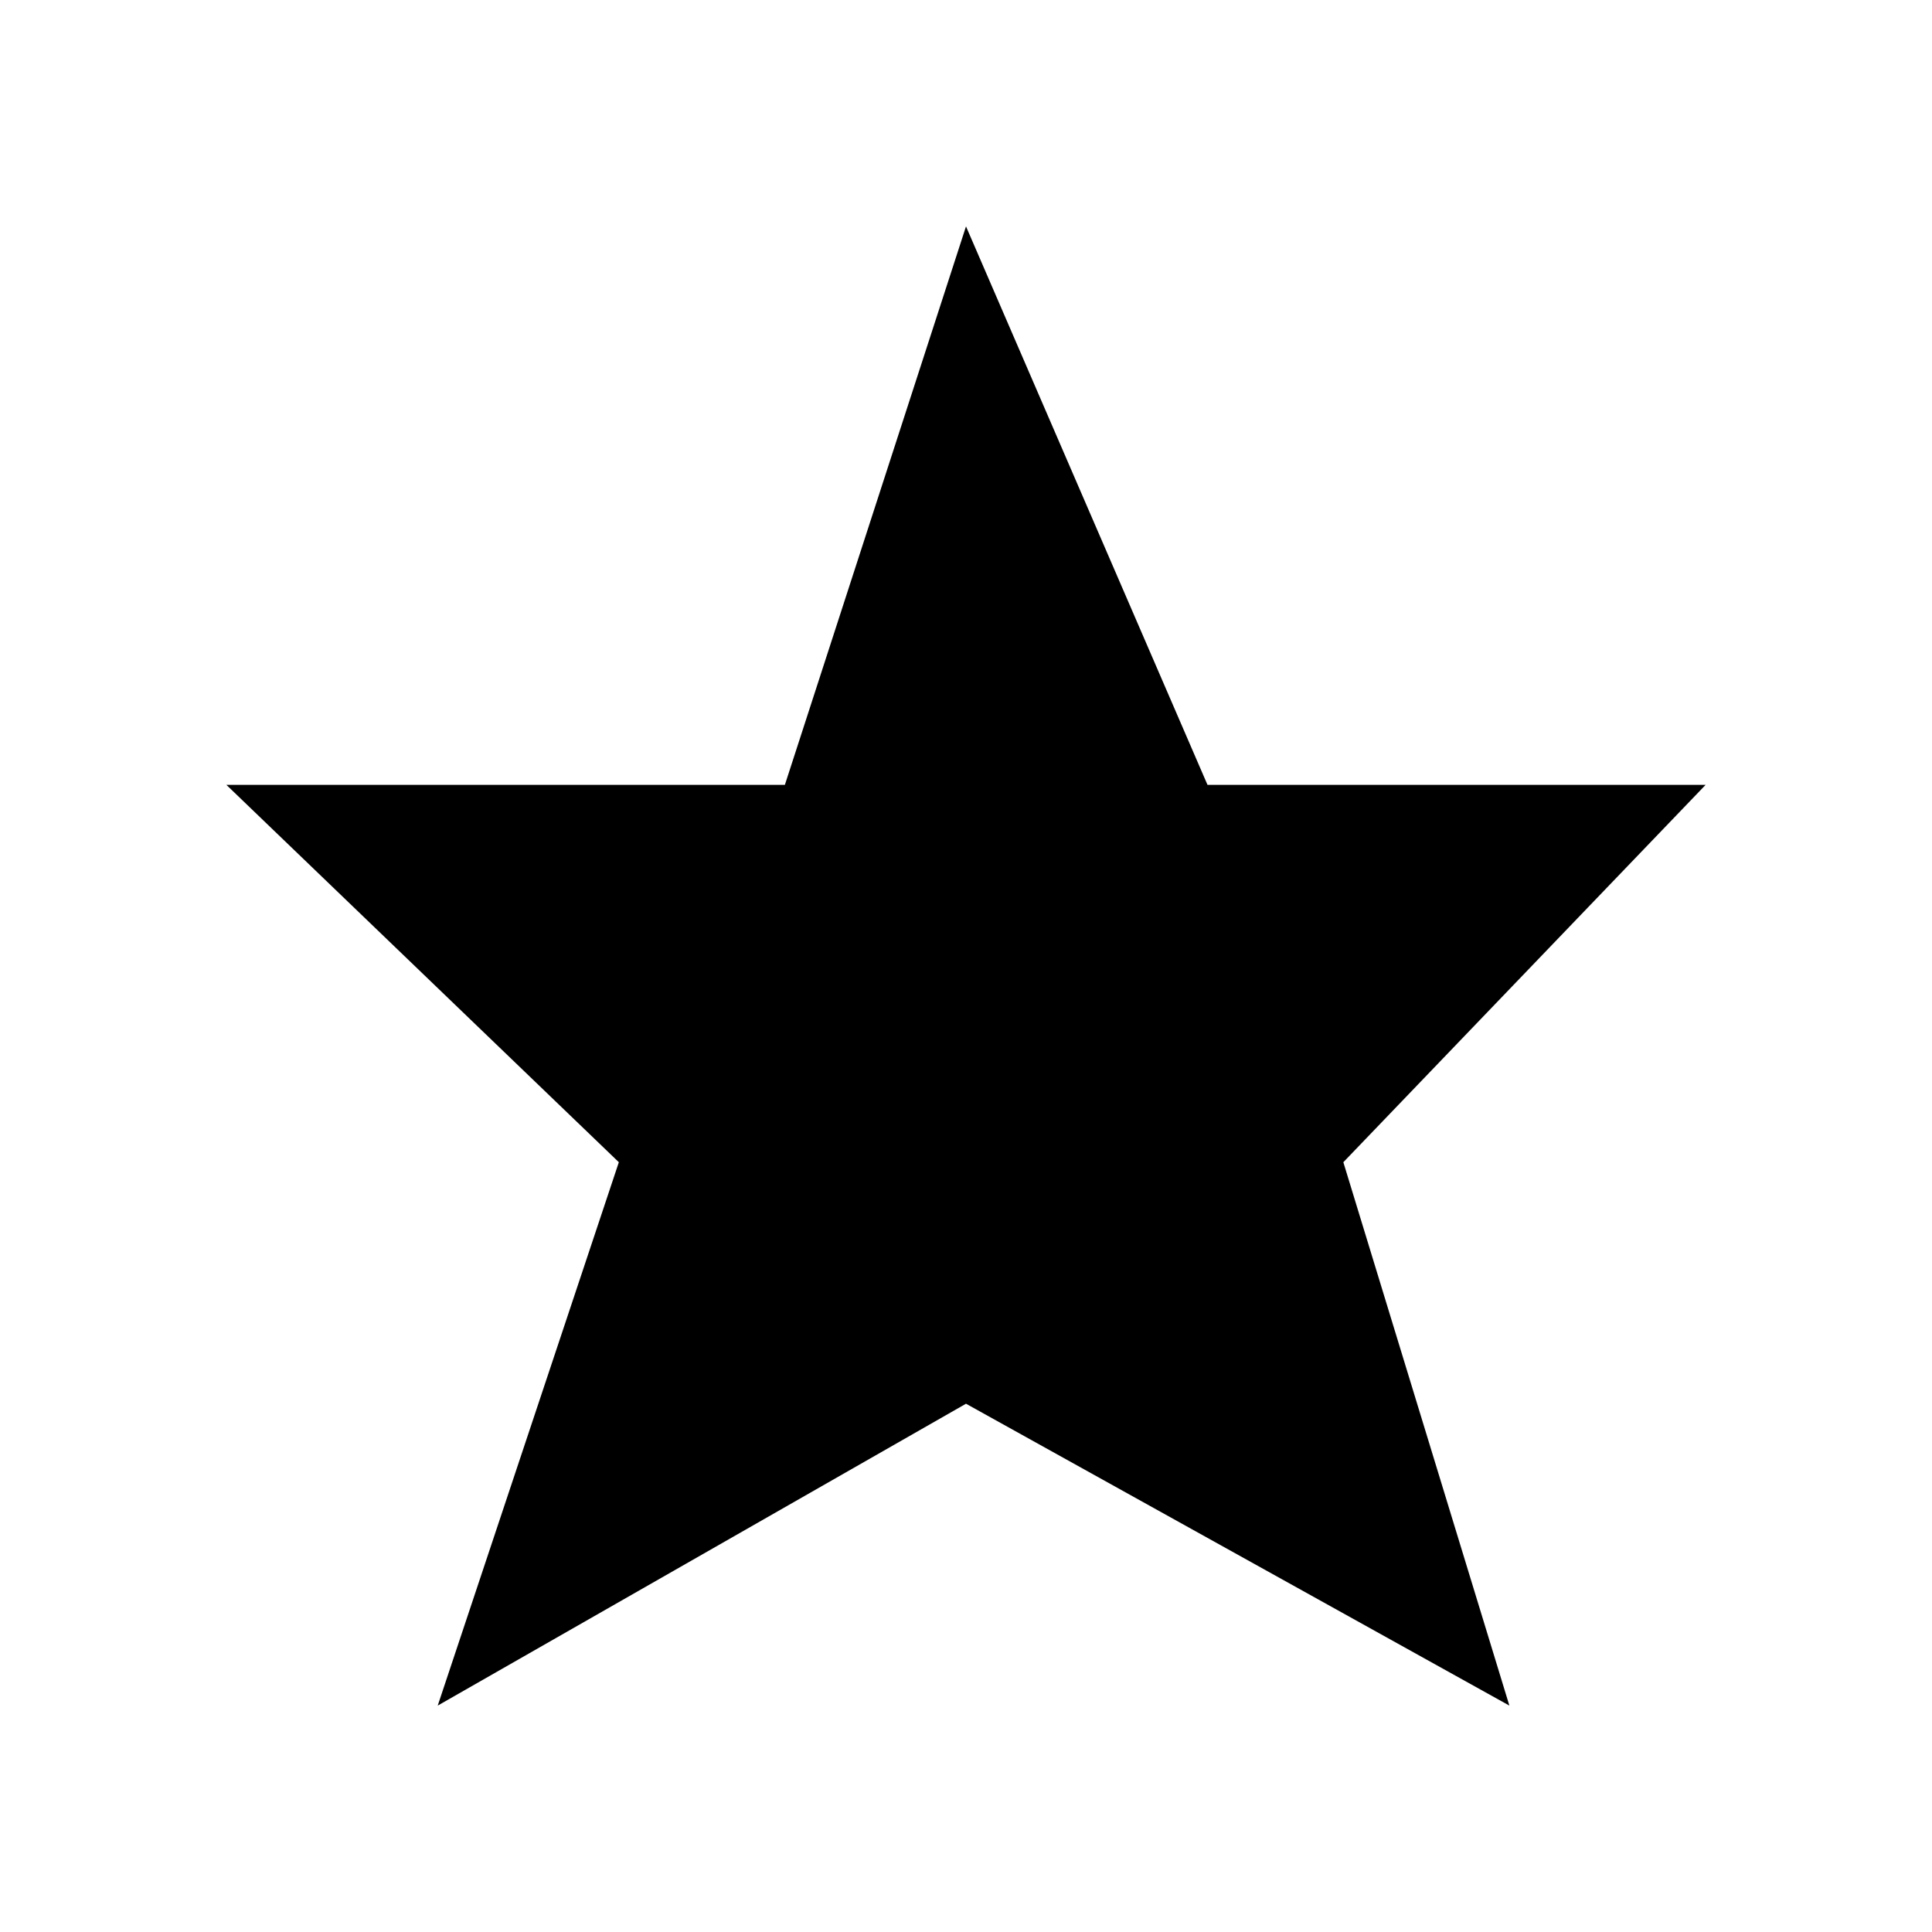
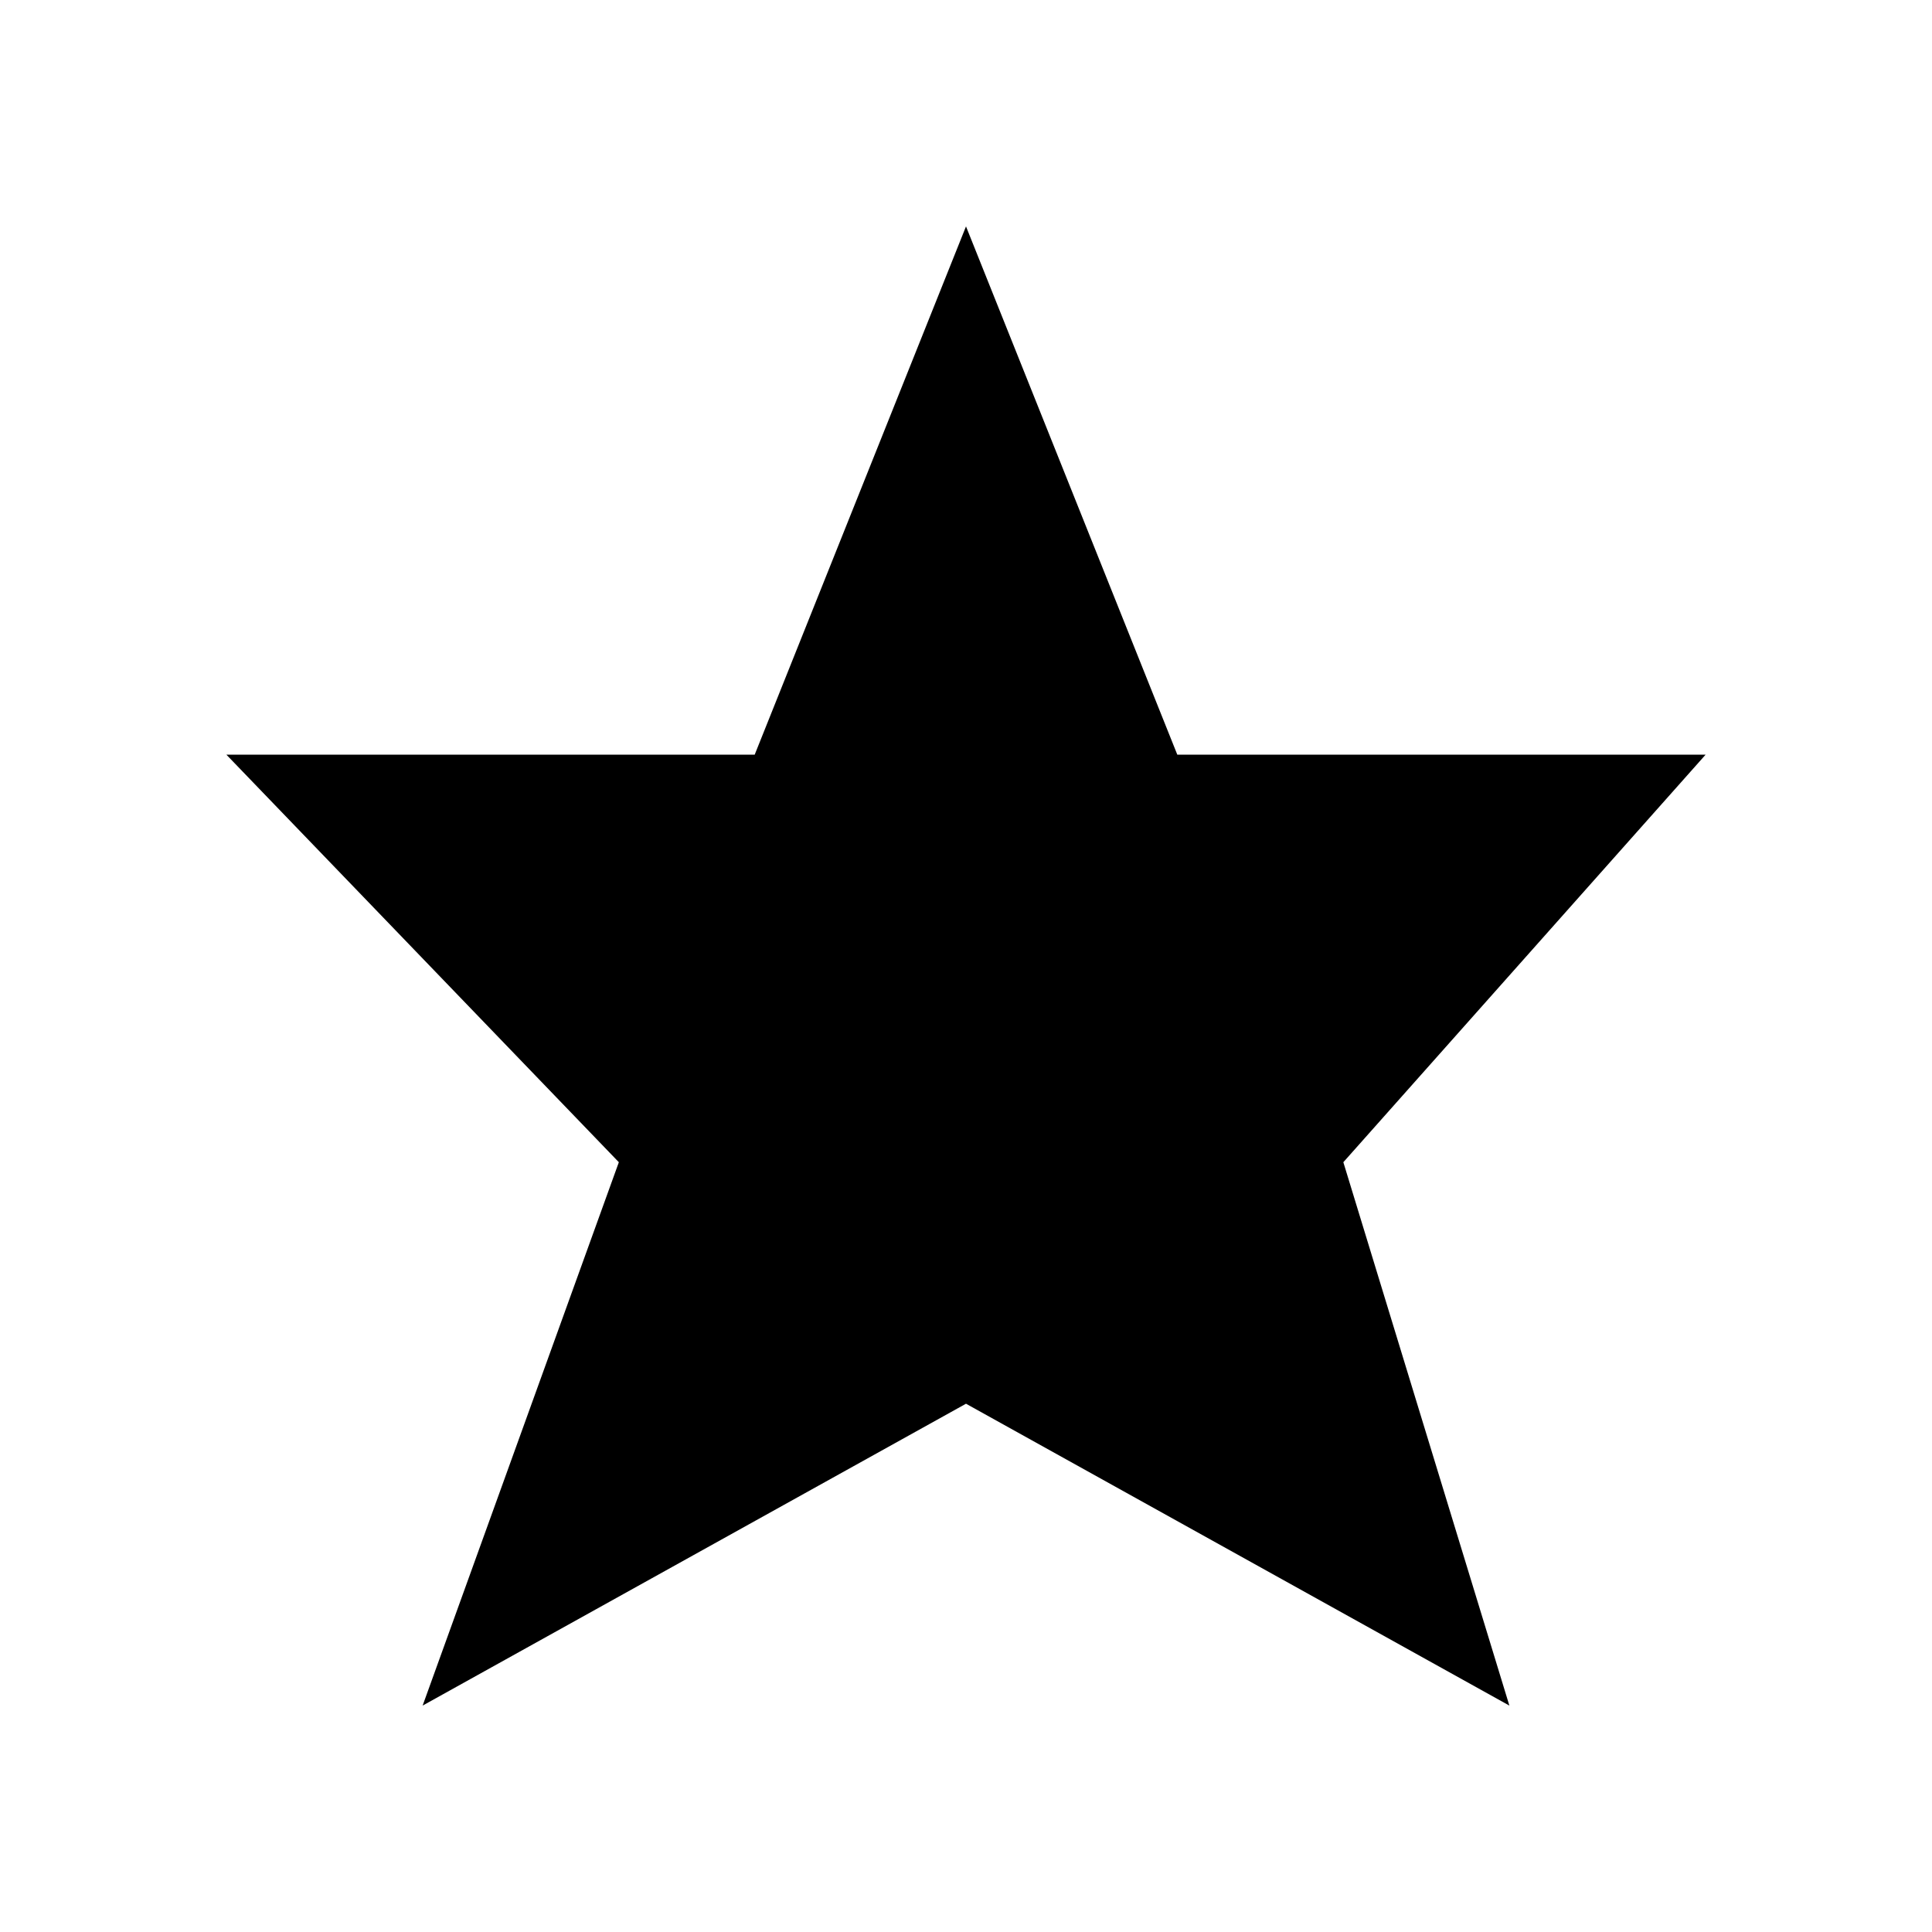
<svg xmlns="http://www.w3.org/2000/svg" viewBox="0 0 128 128" fill="#000" stroke="none">
-   <path d="M52 52H15L41 77 29 113 64 93l36 20L89 77l24-25H80L64 15Z" />
+   <path d="M50 50H15L41 77 28 113 64 93l36 20L89 77l24-27H78L64 15Z" />
</svg>
